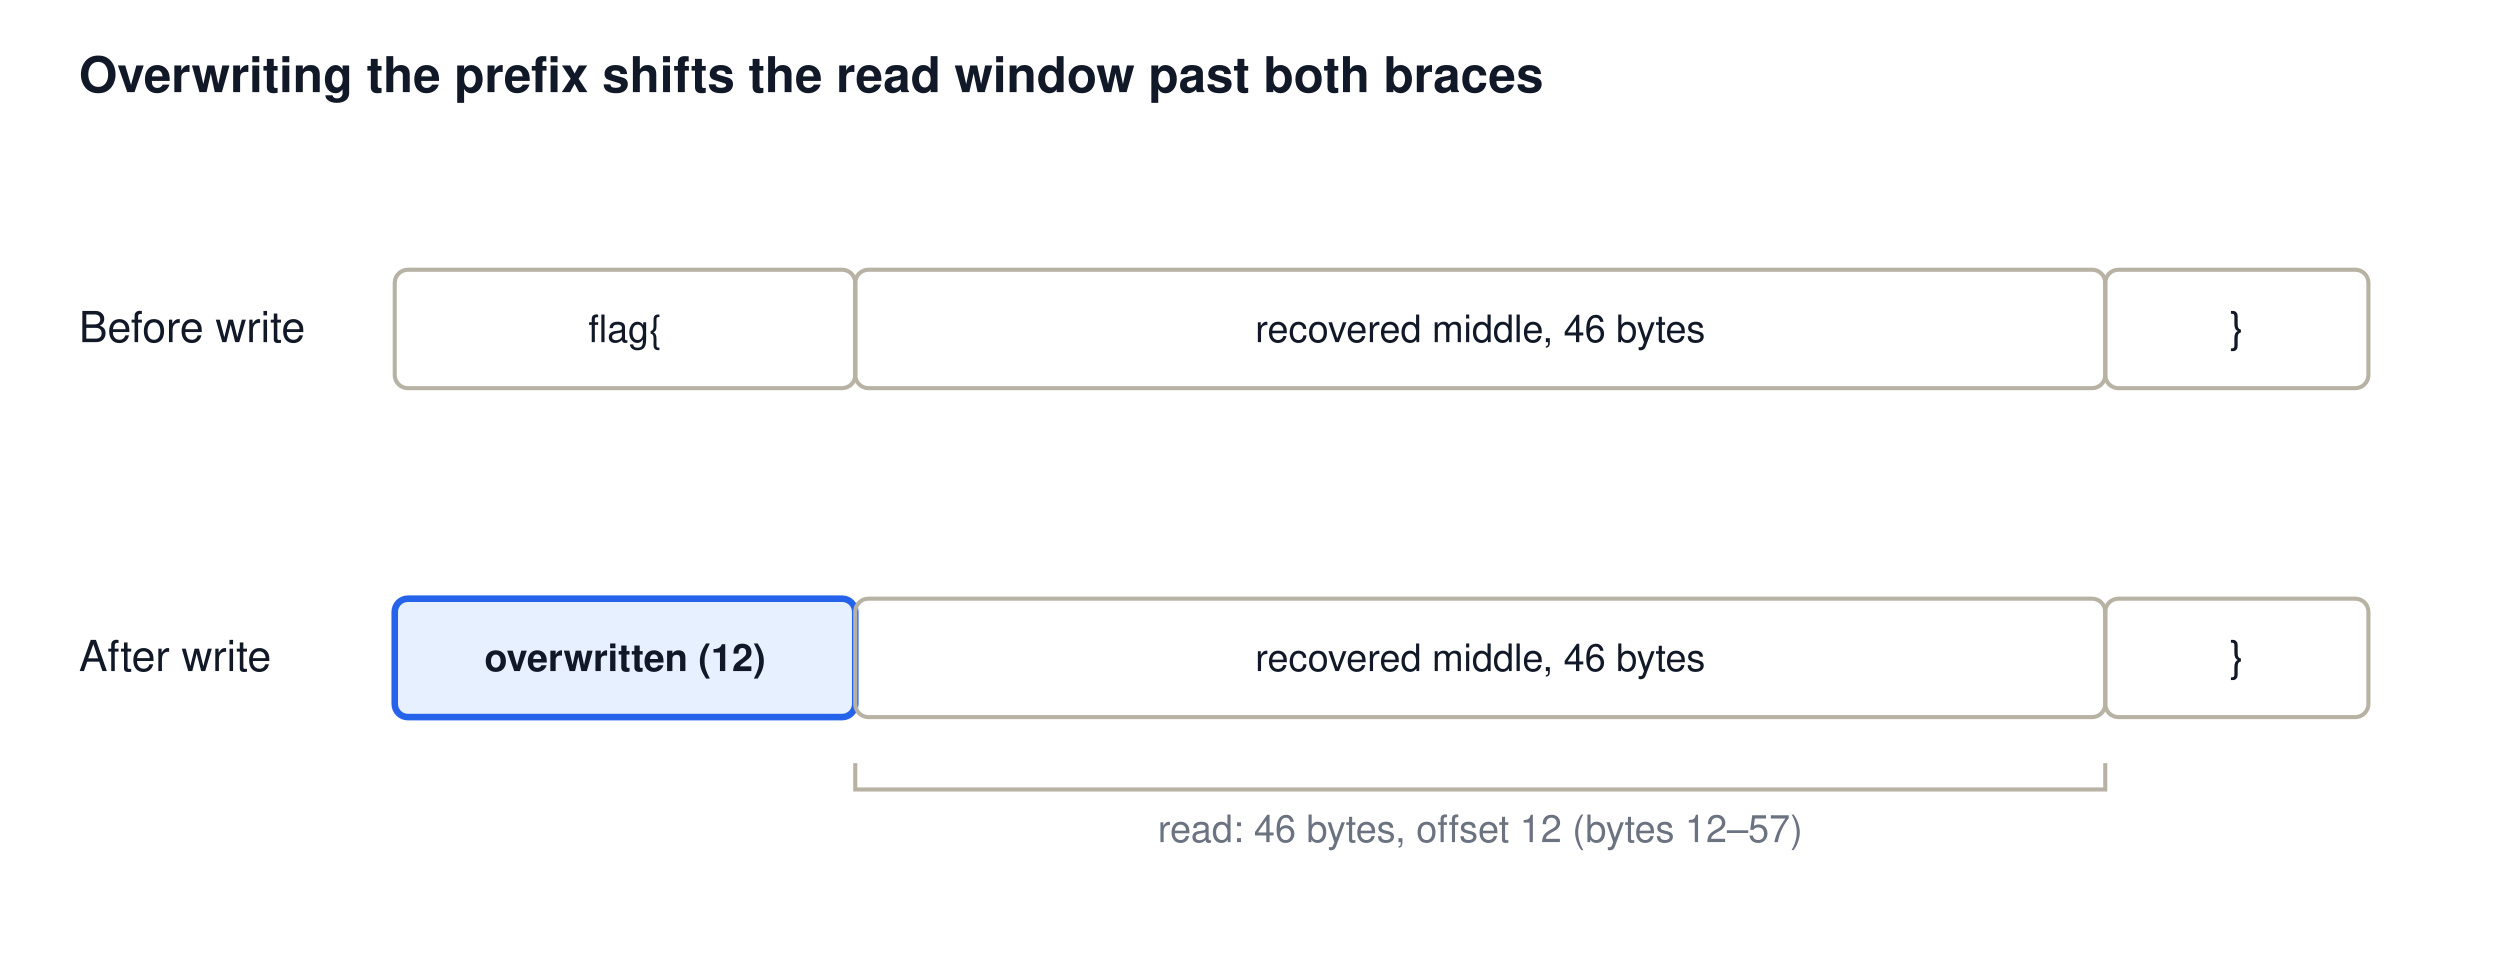
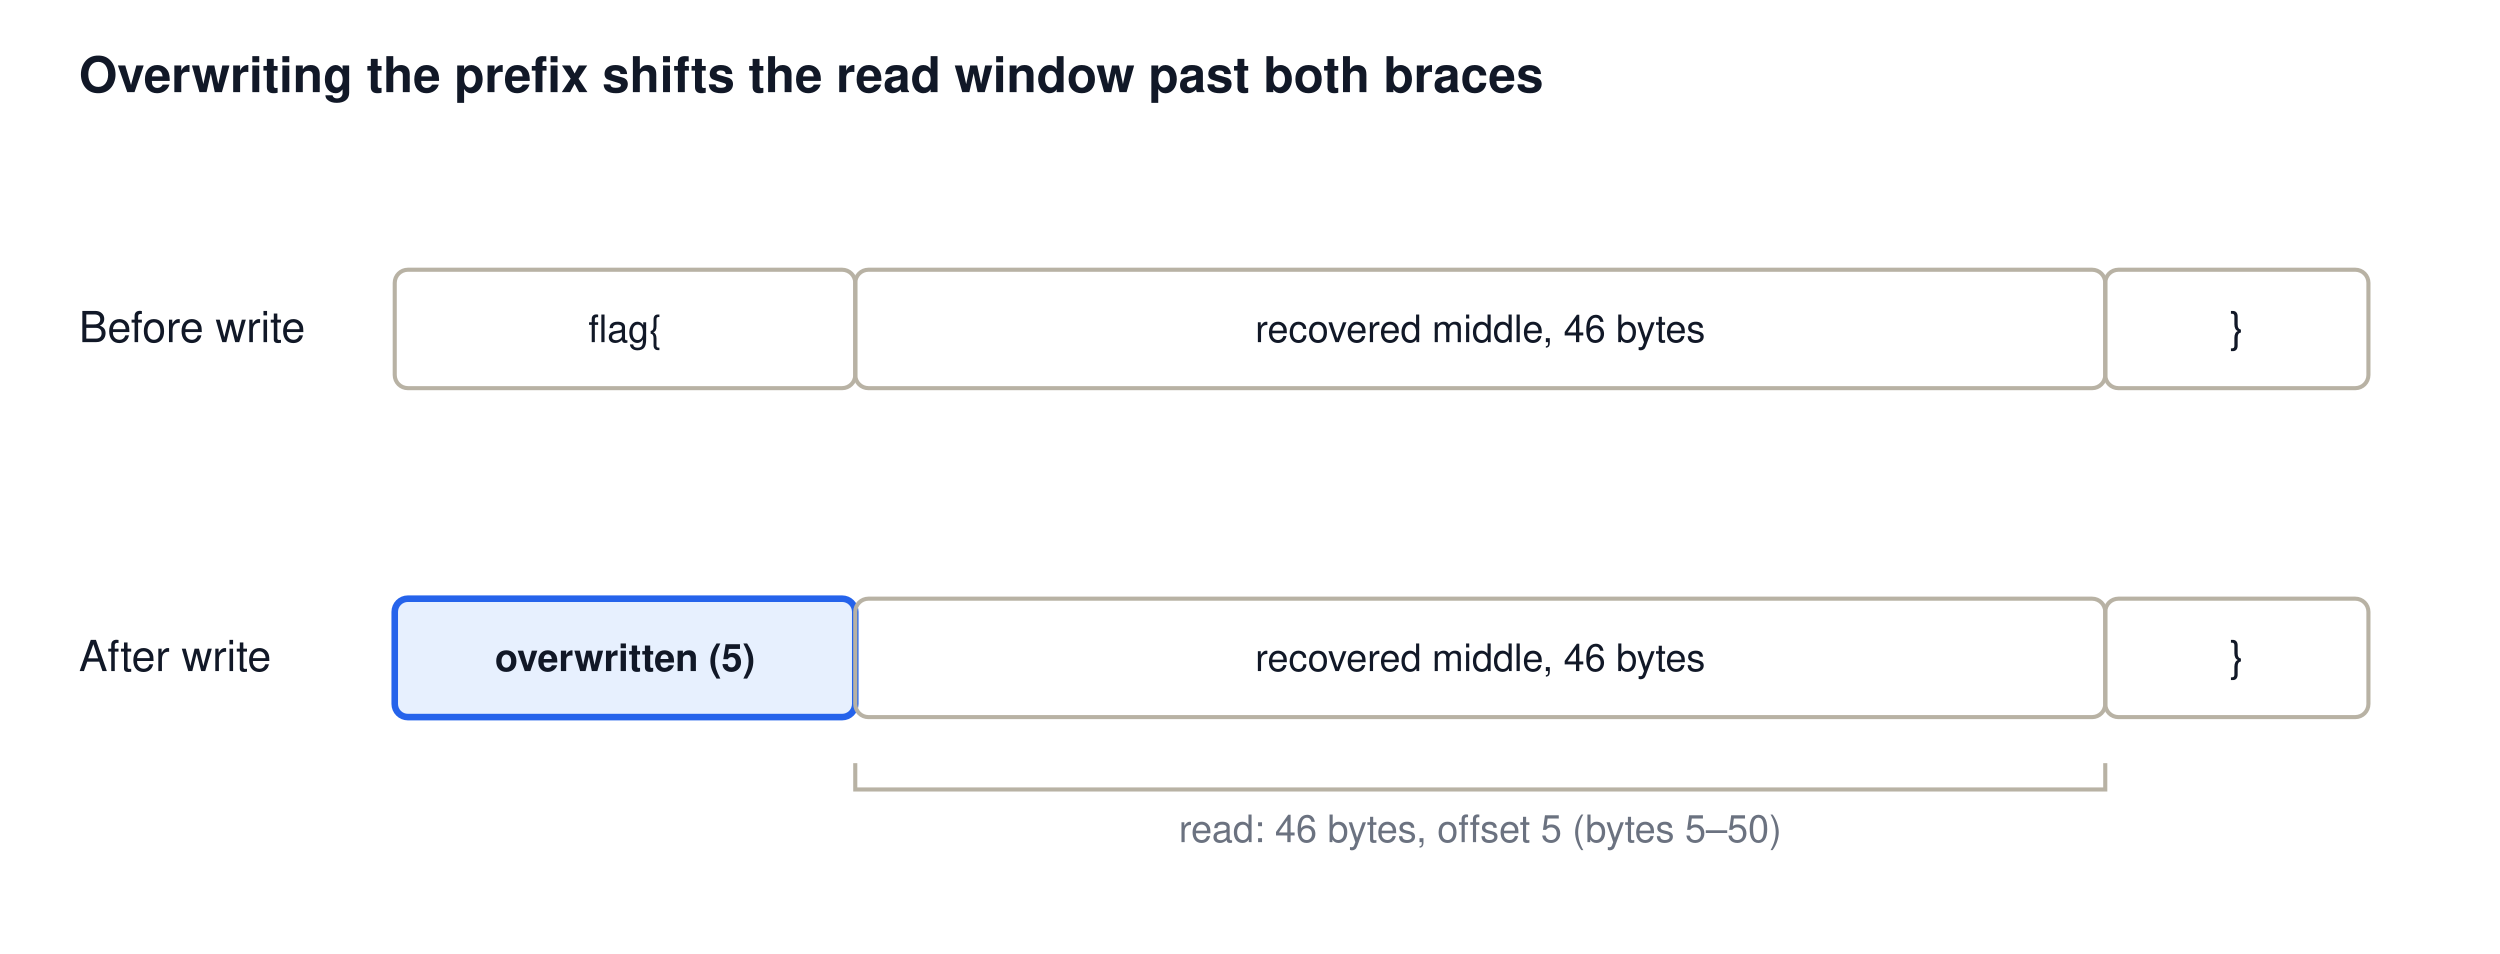
<svg xmlns="http://www.w3.org/2000/svg" width="760" height="290" viewBox="0 0 760 290" font-family="Helvetica, Arial, sans-serif">
  <text x="24" y="28" font-size="15" font-weight="600" fill="#111827">Overwriting the prefix shifts the read window past both braces</text>
  <text x="24" y="104" fill="#111827" font-size="13">Before write</text>
  <rect x="120" y="82" width="140" height="36" rx="4" fill="none" stroke="#b8b2a4" stroke-width="1.25" />
  <text x="190" y="104" text-anchor="middle" fill="#111827" font-size="11.5">flag{</text>
  <rect x="260" y="82" width="380" height="36" rx="4" fill="none" stroke="#b8b2a4" stroke-width="1.25" />
  <text x="450" y="104" text-anchor="middle" fill="#111827" font-size="11.5">recovered middle, 46 bytes</text>
  <rect x="640" y="82" width="80" height="36" rx="4" fill="none" stroke="#b8b2a4" stroke-width="1.25" />
  <text x="680" y="104" text-anchor="middle" fill="#111827" font-size="13">}</text>
  <text x="24" y="204" fill="#111827" font-size="13">After write</text>
  <rect x="120" y="182" width="140" height="36" rx="4" fill="#e7f0fe" stroke="#2563eb" stroke-width="2" />
-   <text x="190" y="204" text-anchor="middle" fill="#111827" font-size="11.5" font-weight="600">overwritten (12)</text>
+   <text x="190" y="204" text-anchor="middle" fill="#111827" font-size="11.5" font-weight="600">overwritten (5)</text>
  <rect x="260" y="182" width="380" height="36" rx="4" fill="none" stroke="#b8b2a4" stroke-width="1.25" />
  <text x="450" y="204" text-anchor="middle" fill="#111827" font-size="11.5">recovered middle, 46 bytes</text>
  <rect x="640" y="182" width="80" height="36" rx="4" fill="none" stroke="#b8b2a4" stroke-width="1.25" />
  <text x="680" y="204" text-anchor="middle" fill="#111827" font-size="13">}</text>
  <path d="M260 232L260 240H640L640 232" fill="none" stroke="#b8b2a4" stroke-width="1.25" />
-   <text x="450" y="256" text-anchor="middle" fill="#6b7280" font-size="11.5">read: 46 bytes, offset 12 (bytes 12–57)</text>
+   <text x="450" y="256" text-anchor="middle" fill="#6b7280" font-size="11.5">read: 46 bytes, offset 5 (bytes 5–50)</text>
</svg>
